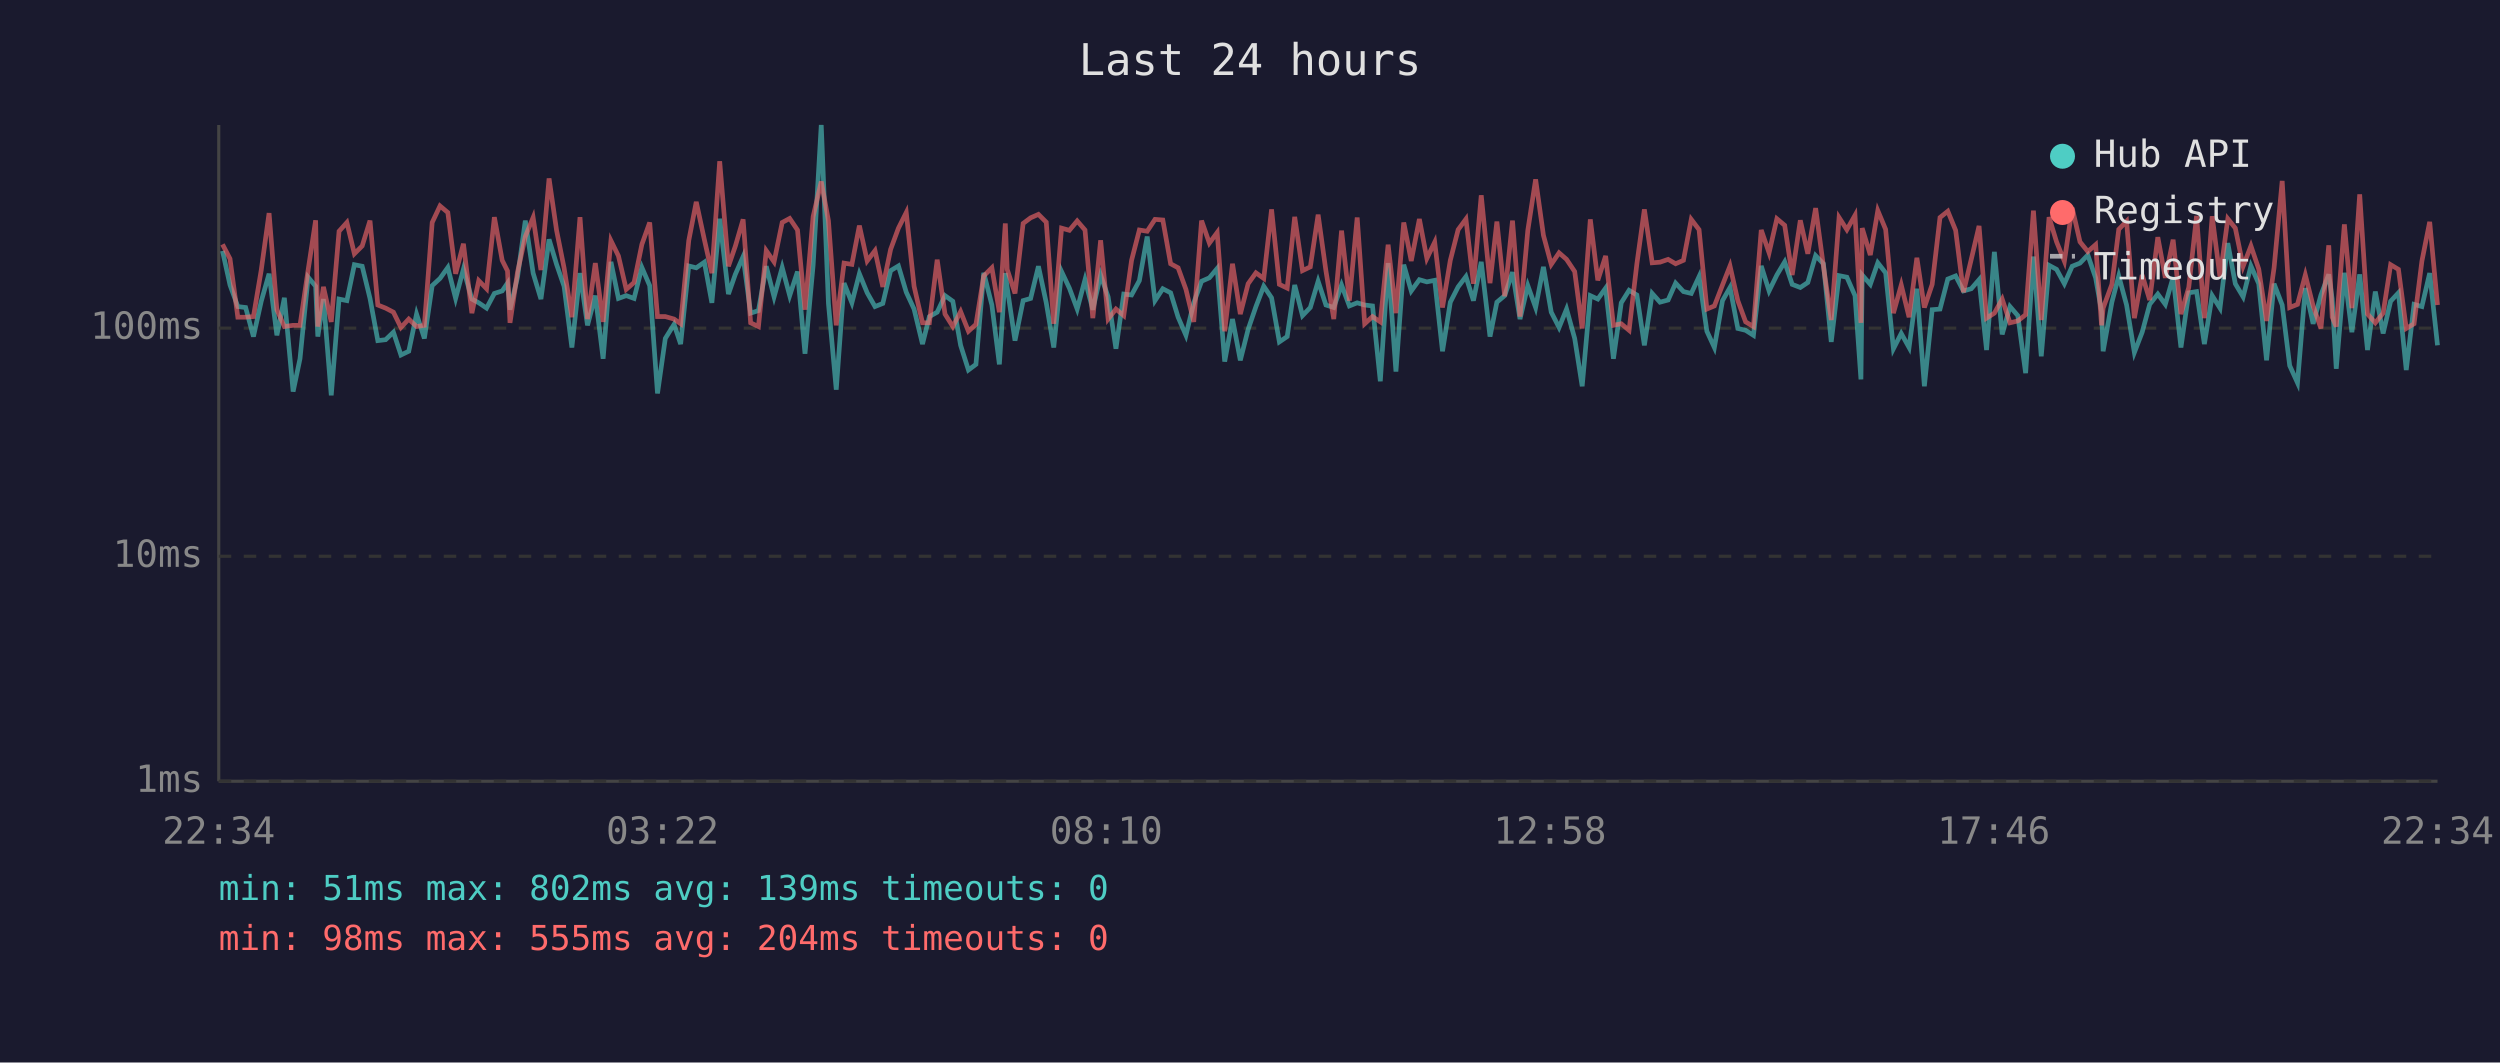
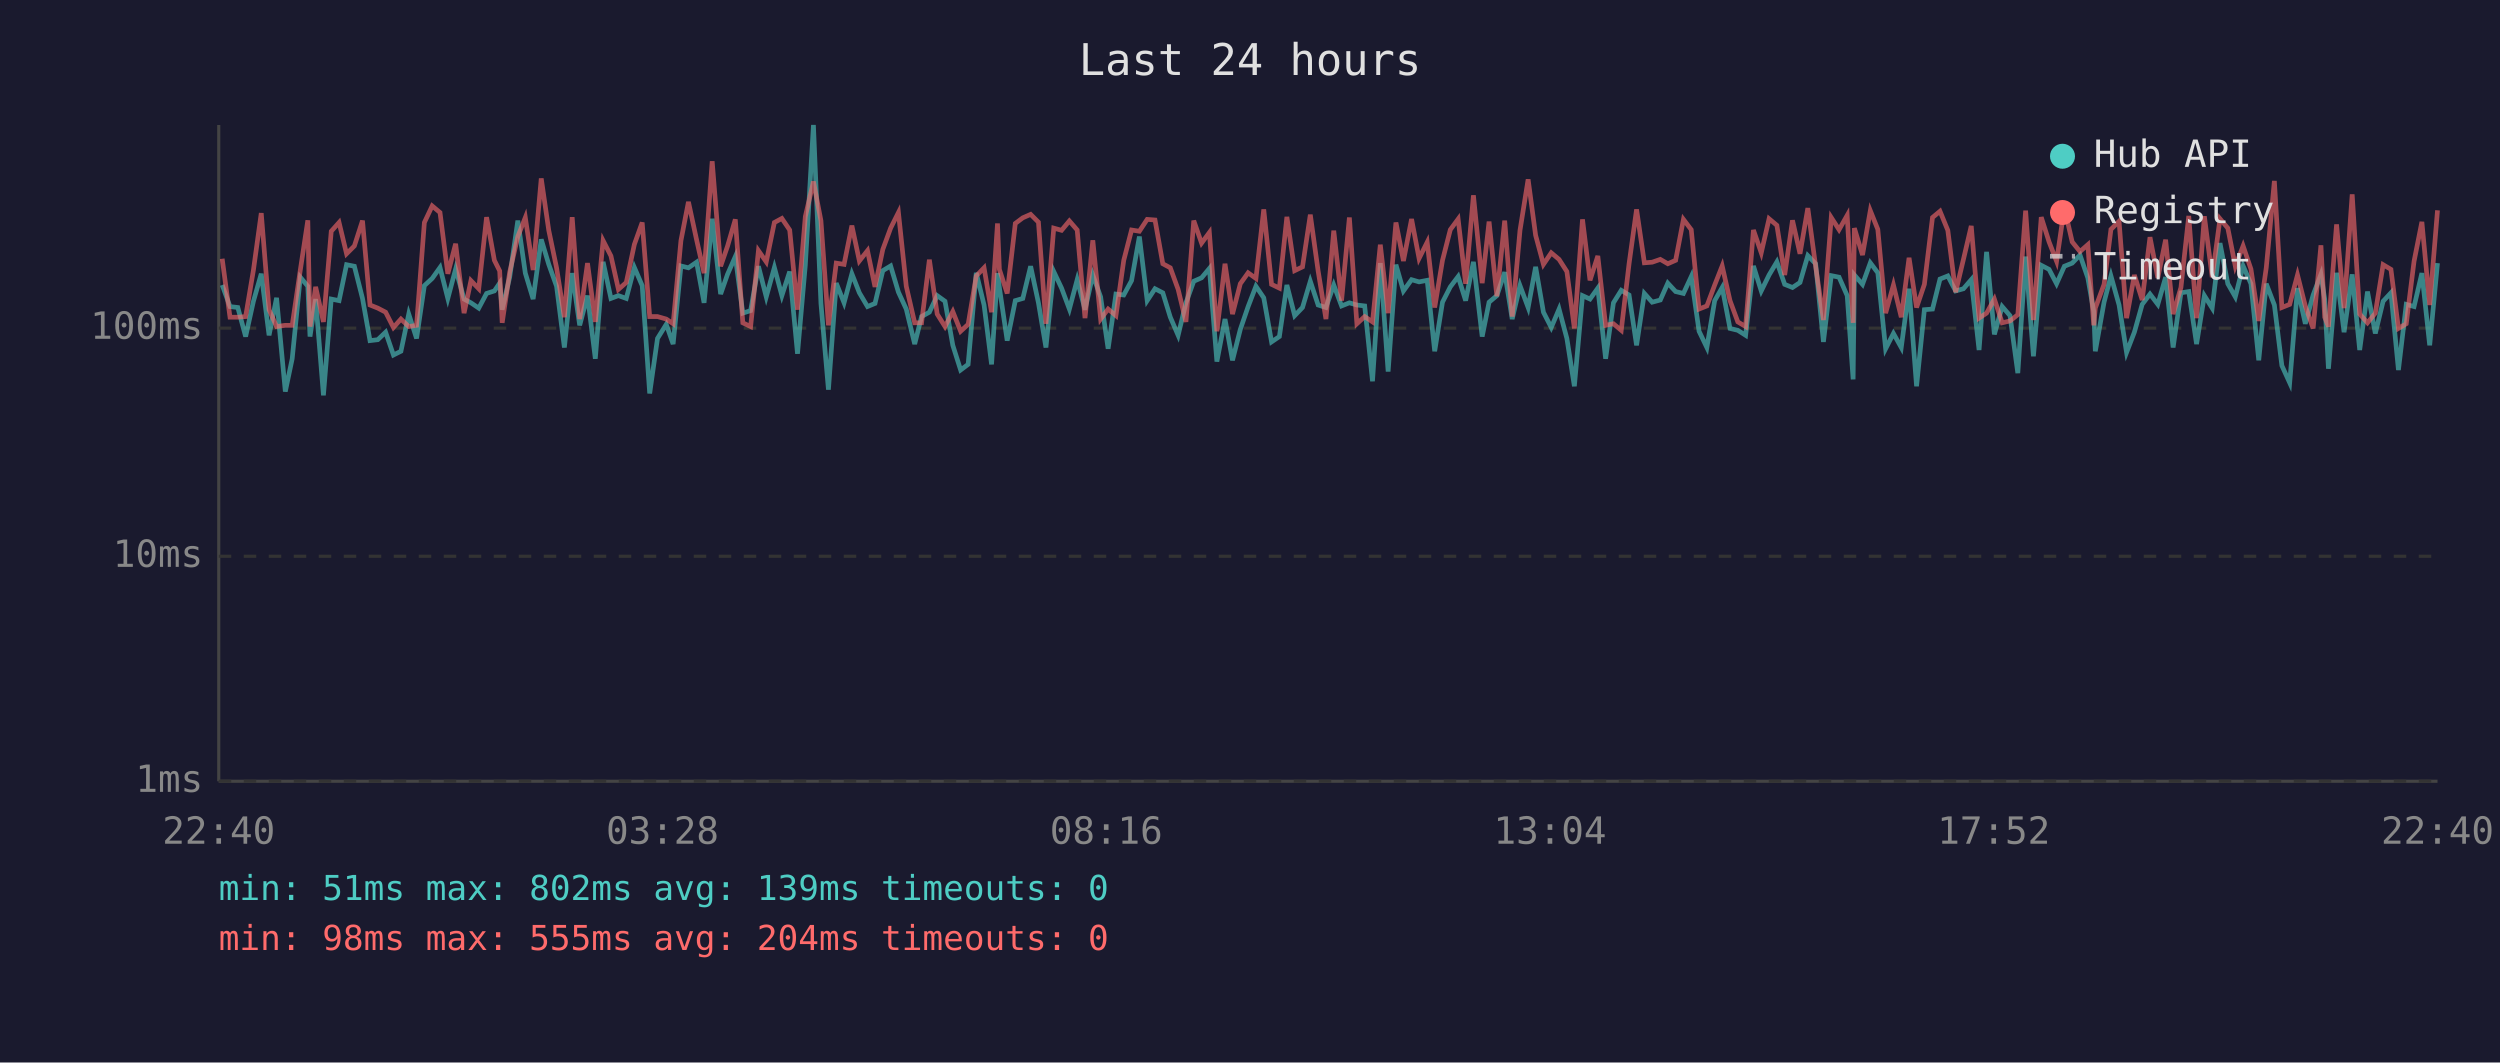
<svg xmlns="http://www.w3.org/2000/svg" viewBox="0 0 800 340" font-family="monospace" font-size="12">
  <rect width="800" height="340" fill="#1a1a2e" />
  <text x="400" y="24" fill="#e0e0e0" font-size="14" text-anchor="middle">Last 24 hours</text>
  <line x1="70" y1="40" x2="70" y2="250" stroke="#444" stroke-width="1" />
  <line x1="70" y1="250" x2="780" y2="250" stroke="#444" stroke-width="1" />
  <line x1="70" y1="250" x2="780" y2="250" stroke="#333" stroke-width="1" stroke-dasharray="4" />
  <text x="65" y="250" fill="#888" text-anchor="end" dominant-baseline="middle">1ms</text>
  <line x1="70" y1="178" x2="780" y2="178" stroke="#333" stroke-width="1" stroke-dasharray="4" />
  <text x="65" y="178" fill="#888" text-anchor="end" dominant-baseline="middle">10ms</text>
  <line x1="70" y1="105" x2="780" y2="105" stroke="#333" stroke-width="1" stroke-dasharray="4" />
  <text x="65" y="105" fill="#888" text-anchor="end" dominant-baseline="middle">100ms</text>
-   <text x="70" y="270" fill="#888" text-anchor="middle">22:34</text>
-   <text x="212" y="270" fill="#888" text-anchor="middle">03:22</text>
-   <text x="354" y="270" fill="#888" text-anchor="middle">08:10</text>
-   <text x="496" y="270" fill="#888" text-anchor="middle">12:58</text>
-   <text x="638" y="270" fill="#888" text-anchor="middle">17:46</text>
-   <text x="780" y="270" fill="#888" text-anchor="middle">22:34</text>
-   <polyline points="71.2,80.3 73.6,91.2 76.1,98.1 78.6,98.4 81.1,107.7 83.6,96.4 86.1,87.6 88.6,107.3 91.0,95.3 93.8,125.3 96.0,114.8 98.6,88.7 101.0,91.6 101.7,107.7 103.5,95.7 106.0,126.5 108.5,95.7 111.0,96.2 113.4,84.7 115.9,85.2 118.4,95.5 120.9,109.0 123.4,108.7 125.9,106.3 128.3,113.6 130.8,112.4 133.3,100.5 135.8,108.3 138.3,91.4 140.8,89.1 143.3,85.6 145.8,95.5 148.3,86.1 151.0,95.7 153.2,96.9 155.7,98.6 158.2,93.9 160.7,93.1 162.4,90.6 163.2,99.1 165.6,88.7 168.1,70.6 170.6,87.4 173.1,95.7 175.7,76.6 178.1,84.6 180.5,91.6 183.0,111.2 185.6,87.4 188.0,104.1 190.5,94.6 193.0,114.8 195.5,83.8 197.9,95.5 200.4,94.6 202.9,95.5 205.4,85.6 207.9,91.4 210.4,125.9 212.9,108.3 215.7,103.8 217.8,110.1 220.4,85.1 222.8,85.7 225.4,83.9 227.8,96.9 230.3,70.0 233.1,94.1 235.3,87.8 237.8,82.1 240.2,100.2 242.7,99.4 245.2,85.2 247.7,95.0 250.3,85.6 252.7,94.6 255.2,86.9 257.6,113.2 260.2,84.9 262.8,40.0 265.1,97.1 267.6,124.7 270.1,90.6 272.6,96.9 275.0,87.6 277.5,93.7 280.0,98.1 282.5,97.1 285.0,86.6 287.5,85.1 290.0,93.5 292.5,98.9 295.2,110.1 297.4,101.3 299.9,99.9 302.4,94.6 304.9,96.4 307.4,110.5 309.9,118.4 312.3,116.6 314.8,87.3 317.4,97.6 319.8,116.6 321.7,87.4 322.3,92.0 324.8,109.0 327.4,96.2 329.8,95.5 332.3,85.2 334.8,96.9 337.2,111.2 339.7,86.9 342.2,92.2 344.7,98.9 347.2,89.5 349.7,99.1 352.2,88.0 354.6,95.0 357.1,111.6 359.6,94.1 362.1,94.4 364.6,89.8 367.1,75.7 369.6,96.2 372.1,92.4 374.6,93.7 377.0,101.5 379.5,107.3 382.0,96.9 384.5,90.0 387.0,88.9 389.5,85.9 391.9,115.7 394.4,102.1 396.9,115.3 399.4,105.4 401.9,98.1 404.4,91.6 406.9,95.3 409.4,109.4 411.9,107.7 414.3,91.2 416.8,101.0 419.3,98.4 421.8,90.0 424.3,97.6 426.8,98.4 429.3,91.2 431.8,97.9 434.3,96.9 436.7,97.6 439.2,97.9 441.7,122.0 444.2,84.2 446.7,118.9 449.2,84.7 451.6,93.1 454.2,89.5 456.6,90.2 459.1,89.7 461.6,112.4 464.1,96.7 466.6,91.8 469.1,88.5 471.5,96.2 474.0,83.8 476.8,107.7 479.0,96.7 481.5,94.6 484.0,87.1 486.4,102.1 488.9,91.4 491.4,98.4 493.9,85.4 496.4,99.9 498.9,104.8 501.3,98.9 503.9,108.3 506.3,123.6 508.9,94.6 511.3,95.7 513.8,92.2 516.3,114.8 518.8,96.9 521.3,92.9 523.8,94.4 526.2,110.5 528.7,93.9 531.2,96.7 533.8,96.0 536.2,90.6 538.7,93.3 541.2,93.9 543.7,88.5 546.2,106.0 548.6,111.2 551.2,96.2 553.6,92.0 556.1,105.1 558.6,105.7 561.1,107.3 563.6,85.1 566.1,93.1 568.6,88.0 571.1,83.8 573.5,91.0 576.1,92.0 578.5,90.4 581.0,81.8 583.5,84.4 586.0,109.4 588.5,88.2 591.0,88.7 593.6,94.6 595.5,121.4 595.9,88.0 598.5,91.0 600.9,84.1 603.4,87.3 605.9,111.6 608.4,106.7 610.9,111.2 613.4,92.4 615.8,123.6 618.3,99.1 620.8,98.9 623.3,89.3 625.8,88.3 628.3,93.1 630.8,92.4 633.3,89.5 635.7,112.0 638.2,80.6 640.7,107.0 643.2,98.1 645.7,101.0 648.2,119.4 650.7,82.1 653.2,114.0 655.7,84.9 658.1,86.2 660.6,90.8 663.1,85.2 665.6,84.2 668.1,81.6 670.6,88.9 672.5,99.7 673.0,112.4 675.8,96.7 678.0,88.3 680.5,97.6 683.0,112.8 685.5,106.3 687.9,97.4 690.5,94.1 692.9,97.4 695.4,88.7 697.9,111.2 700.4,93.7 702.9,93.3 705.4,110.1 707.9,94.6 710.4,98.6 712.9,77.8 715.3,90.8 717.8,95.0 720.3,85.1 722.8,90.8 725.3,115.3 727.7,90.8 730.3,97.6 732.7,117.0 735.2,122.5 737.7,92.2 740.2,103.6 742.7,94.4 745.2,87.8 746.3,95.7 747.6,118.0 750.2,87.3 752.6,106.3 755.1,87.8 757.6,112.0 760.1,93.3 762.6,106.7 765.0,96.4 767.5,93.7 770.0,118.4 772.5,97.4 775.0,98.1 777.5,87.4 780.0,110.5" fill="none" stroke="#4ecdc4" stroke-width="1.5" opacity="0.6" />
-   <polyline points="71.2,78.2 73.6,82.8 76.1,101.5 78.6,101.5 81.1,101.3 83.6,86.4 86.1,68.2 88.6,99.1 91.0,104.5 93.8,104.1 96.0,104.1 98.6,86.4 101.0,70.5 101.7,104.5 103.5,91.8 106.0,103.0 108.5,74.0 111.0,71.2 113.4,81.2 115.9,78.7 118.4,70.6 120.9,97.6 123.4,98.6 125.9,99.9 128.3,104.8 130.8,102.1 133.3,104.5 135.8,104.1 138.3,71.2 140.8,65.9 143.3,68.0 145.8,87.6 148.3,78.0 151.0,100.2 153.2,89.8 155.7,92.4 158.2,69.5 160.7,83.3 162.4,86.7 163.2,103.3 165.6,87.1 168.1,75.7 170.6,69.6 173.1,86.4 175.7,57.1 178.1,73.7 180.5,85.7 183.0,101.5 185.6,69.5 188.0,102.1 190.5,84.2 193.0,103.0 195.5,77.0 197.9,81.9 200.4,92.6 202.9,90.4 205.4,78.2 207.9,71.2 210.4,101.3 212.9,101.3 215.7,102.1 217.8,103.6 220.4,77.0 222.8,64.6 225.4,76.7 227.8,87.4 230.3,51.6 233.1,85.2 235.3,78.8 237.8,70.2 240.2,103.3 242.7,104.5 245.2,80.2 247.7,83.8 250.3,71.2 252.7,69.9 255.2,73.6 257.6,99.1 260.2,69.3 262.8,58.1 265.1,70.6 267.6,104.1 270.1,84.2 272.6,84.6 275.0,72.2 277.5,83.5 280.0,80.2 282.5,91.8 285.0,79.8 287.5,73.0 290.0,68.0 292.5,91.6 295.2,103.3 297.4,103.3 299.9,83.1 302.4,100.5 304.9,104.5 307.4,99.7 309.9,106.0 312.3,103.8 314.8,88.3 317.4,85.7 319.8,99.9 321.7,71.5 322.3,86.2 324.8,93.9 327.4,71.5 329.8,69.7 332.3,68.6 334.8,71.1 337.2,103.6 339.7,73.0 342.2,73.7 344.7,70.7 347.2,73.6 349.7,101.8 352.2,76.9 354.6,102.1 357.1,98.9 359.6,101.0 362.1,83.3 364.6,73.6 367.1,74.0 369.6,70.2 372.1,70.4 374.6,84.4 377.0,85.7 379.5,92.6 382.0,103.0 384.5,70.6 387.0,77.8 389.5,74.4 391.9,106.0 394.4,84.4 396.9,100.5 399.4,90.8 401.9,87.3 404.4,89.1 406.9,67.0 409.4,91.0 411.9,92.2 414.3,69.4 416.8,86.6 419.3,85.4 421.8,68.7 424.3,86.7 426.8,102.1 429.3,73.8 431.8,96.2 434.3,69.6 436.7,103.6 439.2,101.3 441.7,103.0 444.2,78.3 446.7,100.2 449.2,71.2 451.6,83.5 454.2,70.1 456.6,82.7 459.1,77.5 461.6,98.4 464.1,83.3 466.6,73.5 469.1,70.1 471.5,90.8 474.0,62.5 476.8,90.6 479.0,70.9 481.5,94.8 484.0,70.6 486.4,101.3 488.9,73.7 491.4,57.4 493.9,75.3 496.4,84.6 498.9,80.9 501.3,83.0 503.9,86.9 506.3,105.1 508.9,70.2 511.3,89.7 513.8,81.9 516.3,104.1 518.8,103.6 521.3,105.7 523.8,84.4 526.2,67.0 528.7,84.1 531.2,83.9 533.8,83.0 536.2,84.4 538.7,83.3 541.2,70.2 543.7,73.5 546.2,98.9 548.6,97.9 551.2,91.2 553.6,85.1 556.1,96.2 558.6,103.0 561.1,104.5 563.6,73.6 566.1,80.9 568.6,70.0 571.1,72.1 573.5,88.0 576.1,70.5 578.5,81.2 581.0,66.6 583.5,85.2 586.0,102.4 588.5,69.6 591.0,73.5 593.6,68.9 595.5,103.3 595.9,73.0 598.5,81.6 600.9,67.4 603.4,73.4 605.9,100.2 608.4,91.2 610.9,101.5 613.4,82.5 615.8,98.4 618.3,91.0 620.8,69.6 623.3,67.6 625.8,73.7 628.3,93.5 630.8,83.0 633.3,72.3 635.7,101.8 638.2,100.2 640.7,95.7 643.2,103.3 645.7,102.7 648.2,100.7 650.7,67.4 653.2,102.4 655.7,69.5 658.1,77.4 660.6,83.6 663.1,66.5 665.6,77.4 668.1,80.5 670.6,78.3 672.5,104.1 673.0,98.6 675.8,91.0 678.0,73.4 680.5,70.8 683.0,101.8 685.5,88.0 687.9,96.0 690.5,75.9 692.9,88.9 695.4,76.7 697.9,100.5 700.4,92.0 702.9,69.1 705.4,101.8 707.9,69.2 710.4,88.7 712.9,70.0 715.3,73.0 717.8,85.2 720.3,78.7 722.8,86.1 725.3,102.7 727.7,85.7 730.3,57.9 732.7,98.4 735.2,97.4 737.7,88.0 740.2,97.9 742.7,105.1 745.2,78.5 746.3,101.5 747.6,104.5 750.2,71.8 752.6,98.6 755.1,62.2 757.6,100.5 760.1,103.3 762.6,100.2 765.0,84.7 767.5,86.2 770.0,105.1 772.5,103.6 775.0,83.6 777.5,71.0 780.0,97.6" fill="none" stroke="#ff6b6b" stroke-width="1.5" opacity="0.6" />
+   <text x="70" y="270" fill="#888" text-anchor="middle">22:40</text>
+   <text x="212" y="270" fill="#888" text-anchor="middle">03:28</text>
+   <text x="354" y="270" fill="#888" text-anchor="middle">08:16</text>
+   <text x="496" y="270" fill="#888" text-anchor="middle">13:04</text>
+   <text x="638" y="270" fill="#888" text-anchor="middle">17:52</text>
+   <text x="780" y="270" fill="#888" text-anchor="middle">22:40</text>
+   <polyline points="71.1,91.2 73.6,98.1 76.1,98.4 78.6,107.7 81.1,96.4 83.6,87.6 86.1,107.3 88.5,95.3 91.3,125.3 93.5,114.8 96.1,88.7 98.5,91.6 99.2,107.7 101.0,95.7 103.5,126.5 106.0,95.7 108.5,96.2 110.9,84.7 113.4,85.2 116.0,95.5 118.4,109.0 120.9,108.7 123.4,106.3 125.9,113.6 128.3,112.4 130.8,100.5 133.3,108.3 135.8,91.4 138.3,89.1 140.8,85.6 143.3,95.5 145.8,86.1 148.5,95.7 150.7,96.9 153.2,98.6 155.7,93.9 158.2,93.1 159.9,90.6 160.7,99.1 163.1,88.7 165.7,70.6 168.1,87.4 170.6,95.7 173.2,76.6 175.6,84.6 178.1,91.6 180.6,111.2 183.1,87.4 185.5,104.1 188.0,94.6 190.5,114.8 193.0,83.8 195.5,95.5 197.9,94.6 200.4,95.5 203.0,85.6 205.5,91.4 207.9,125.9 210.4,108.3 213.2,103.8 215.4,110.1 217.9,85.1 220.3,85.7 222.9,83.9 225.3,96.9 227.9,70.0 230.6,94.1 232.8,87.8 235.3,82.1 237.7,100.2 240.2,99.4 242.7,85.2 245.2,95.0 247.8,85.6 250.2,94.6 252.7,86.9 255.2,113.2 257.7,84.9 260.3,40.0 262.7,97.1 265.1,124.7 267.6,90.6 270.1,96.9 272.6,87.6 275.0,93.7 277.6,98.1 280.0,97.1 282.5,86.6 285.0,85.1 287.5,93.5 290.0,98.9 292.7,110.1 294.9,101.3 297.4,99.9 299.9,94.6 302.4,96.4 304.9,110.5 307.4,118.4 309.8,116.6 312.4,87.3 314.9,97.6 317.3,116.6 319.2,87.4 319.8,92.0 322.3,109.0 324.9,96.2 327.3,95.5 329.8,85.2 332.3,96.9 334.7,111.2 337.2,86.9 339.7,92.2 342.2,98.9 344.7,89.5 347.2,99.1 349.7,88.0 352.2,95.0 354.6,111.6 357.1,94.1 359.6,94.4 362.1,89.8 364.6,75.7 367.1,96.2 369.6,92.4 372.1,93.7 374.5,101.5 377.0,107.3 379.5,96.9 382.0,90.0 384.5,88.9 387.0,85.9 389.4,115.7 392.0,102.1 394.4,115.3 396.9,105.4 399.4,98.1 401.9,91.6 404.4,95.3 406.9,109.4 409.4,107.7 411.8,91.2 414.3,101.0 416.8,98.4 419.3,90.0 421.8,97.6 424.3,98.4 426.8,91.2 429.3,97.9 431.8,96.9 434.2,97.6 436.7,97.9 439.2,122.0 441.7,84.2 444.2,118.9 446.7,84.7 449.1,93.1 451.7,89.5 454.1,90.2 456.7,89.7 459.1,112.4 461.6,96.7 464.1,91.8 466.6,88.5 469.0,96.2 471.5,83.8 474.3,107.7 476.5,96.7 479.0,94.6 481.5,87.1 483.9,102.1 486.4,91.4 489.0,98.4 491.4,85.4 493.9,99.9 496.4,104.8 498.9,98.9 501.4,108.3 503.8,123.6 506.4,94.6 508.8,95.7 511.3,92.2 513.8,114.8 516.3,96.9 518.8,92.9 521.3,94.4 523.7,110.5 526.2,93.9 528.7,96.7 531.3,96.0 533.7,90.6 536.2,93.3 538.7,93.9 541.2,88.5 543.7,106.0 546.2,111.2 548.7,96.2 551.1,92.0 553.6,105.1 556.1,105.7 558.6,107.3 561.1,85.1 563.6,93.1 566.1,88.0 568.6,83.8 571.1,91.0 573.6,92.0 576.0,90.4 578.5,81.8 581.0,84.4 583.5,109.4 586.0,88.2 588.5,88.7 591.1,94.6 593.0,121.4 593.4,88.0 596.0,91.0 598.5,84.1 600.9,87.3 603.4,111.6 605.9,106.7 608.4,111.2 610.9,92.4 613.3,123.6 615.8,99.1 618.4,98.9 620.8,89.3 623.3,88.3 625.8,93.1 628.3,92.4 630.8,89.5 633.3,112.0 635.7,80.6 638.2,107.0 640.7,98.1 643.2,101.0 645.7,119.4 648.2,82.1 650.7,114.0 653.2,84.9 655.7,86.2 658.1,90.8 660.6,85.2 663.1,84.2 665.6,81.6 668.1,88.9 670.0,99.7 670.5,112.4 673.3,96.7 675.5,88.3 678.1,97.6 680.5,112.8 683.0,106.3 685.5,97.4 688.0,94.1 690.5,97.4 693.0,88.7 695.4,111.2 697.9,93.7 700.4,93.3 702.9,110.1 705.4,94.6 707.9,98.6 710.4,77.8 712.9,90.8 715.3,95.0 717.8,85.1 720.3,90.8 722.8,115.3 725.2,90.8 727.8,97.6 730.2,117.0 732.7,122.5 735.2,92.2 737.7,103.6 740.2,94.4 742.7,87.8 743.9,95.7 745.1,118.0 747.7,87.3 750.1,106.3 752.7,87.8 755.1,112.0 757.6,93.3 760.1,106.7 762.6,96.4 765.1,93.7 767.5,118.4 770.0,97.4 772.5,98.1 775.0,87.4 777.5,110.5 780.0,84.2" fill="none" stroke="#4ecdc4" stroke-width="1.5" opacity="0.6" />
+   <polyline points="71.1,82.8 73.6,101.5 76.1,101.5 78.6,101.3 81.1,86.4 83.6,68.2 86.1,99.1 88.5,104.5 91.3,104.1 93.5,104.1 96.1,86.4 98.5,70.5 99.2,104.5 101.0,91.8 103.5,103.0 106.0,74.0 108.5,71.2 110.9,81.2 113.4,78.7 116.0,70.6 118.4,97.6 120.9,98.6 123.4,99.9 125.9,104.8 128.3,102.1 130.8,104.5 133.3,104.1 135.8,71.2 138.3,65.9 140.8,68.0 143.3,87.6 145.8,78.0 148.5,100.2 150.7,89.8 153.2,92.4 155.7,69.5 158.2,83.3 159.9,86.7 160.7,103.3 163.1,87.1 165.7,75.7 168.1,69.6 170.6,86.4 173.2,57.1 175.6,73.7 178.1,85.7 180.6,101.5 183.1,69.5 185.5,102.1 188.0,84.2 190.5,103.0 193.0,77.0 195.5,81.9 197.9,92.6 200.4,90.4 203.0,78.2 205.5,71.2 207.9,101.3 210.4,101.3 213.2,102.1 215.4,103.6 217.9,77.0 220.3,64.6 222.9,76.7 225.3,87.4 227.9,51.6 230.6,85.2 232.8,78.8 235.3,70.2 237.7,103.3 240.2,104.5 242.7,80.2 245.2,83.8 247.8,71.2 250.2,69.9 252.7,73.6 255.2,99.1 257.7,69.3 260.3,58.1 262.7,70.6 265.1,104.1 267.6,84.2 270.1,84.6 272.6,72.2 275.0,83.5 277.6,80.2 280.0,91.8 282.5,79.8 285.0,73.0 287.5,68.0 290.0,91.6 292.7,103.3 294.9,103.3 297.4,83.1 299.9,100.5 302.4,104.5 304.9,99.7 307.4,106.0 309.8,103.8 312.4,88.3 314.9,85.7 317.3,99.9 319.2,71.5 319.8,86.2 322.3,93.9 324.9,71.5 327.3,69.7 329.8,68.6 332.3,71.1 334.7,103.6 337.2,73.0 339.7,73.7 342.2,70.7 344.7,73.6 347.2,101.8 349.7,76.9 352.2,102.1 354.6,98.9 357.1,101.0 359.6,83.3 362.1,73.6 364.6,74.0 367.1,70.2 369.6,70.4 372.1,84.4 374.5,85.7 377.0,92.6 379.5,103.0 382.0,70.6 384.5,77.8 387.0,74.4 389.4,106.0 392.0,84.4 394.4,100.5 396.9,90.8 399.4,87.3 401.9,89.1 404.4,67.0 406.9,91.0 409.4,92.2 411.8,69.4 414.3,86.6 416.8,85.4 419.3,68.7 421.8,86.7 424.3,102.1 426.8,73.8 429.3,96.2 431.8,69.6 434.2,103.6 436.7,101.3 439.2,103.0 441.7,78.3 444.2,100.2 446.7,71.2 449.1,83.5 451.7,70.1 454.1,82.7 456.7,77.5 459.1,98.4 461.6,83.3 464.1,73.5 466.6,70.1 469.0,90.8 471.5,62.5 474.3,90.6 476.5,70.9 479.0,94.8 481.5,70.6 483.9,101.3 486.4,73.7 489.0,57.4 491.4,75.3 493.9,84.6 496.4,80.9 498.9,83.0 501.4,86.9 503.8,105.1 506.4,70.2 508.8,89.7 511.3,81.9 513.8,104.1 516.3,103.6 518.8,105.7 521.3,84.4 523.7,67.0 526.2,84.1 528.7,83.9 531.3,83.0 533.7,84.4 536.2,83.3 538.7,70.2 541.2,73.5 543.7,98.9 546.2,97.9 548.7,91.2 551.1,85.1 553.6,96.2 556.1,103.0 558.6,104.5 561.1,73.6 563.6,80.9 566.1,70.0 568.6,72.1 571.1,88.0 573.6,70.5 576.0,81.2 578.5,66.6 581.0,85.2 583.5,102.4 586.0,69.6 588.5,73.5 591.1,68.9 593.0,103.3 593.4,73.0 596.0,81.6 598.5,67.4 600.9,73.4 603.4,100.2 605.9,91.2 608.4,101.5 610.9,82.5 613.3,98.4 615.8,91.0 618.4,69.6 620.8,67.6 623.3,73.7 625.8,93.5 628.3,83.0 630.8,72.3 633.3,101.8 635.7,100.2 638.2,95.7 640.7,103.3 643.2,102.7 645.7,100.7 648.2,67.4 650.7,102.4 653.2,69.5 655.7,77.4 658.1,83.6 660.6,66.5 663.1,77.4 665.6,80.5 668.1,78.3 670.0,104.1 670.5,98.6 673.3,91.0 675.5,73.4 678.1,70.8 680.5,101.8 683.0,88.0 685.5,96.0 688.0,75.9 690.5,88.9 693.0,76.7 695.4,100.5 697.9,92.0 700.4,69.1 702.9,101.8 705.4,69.2 707.9,88.7 710.4,70.0 712.9,73.0 715.3,85.2 717.8,78.7 720.3,86.1 722.8,102.7 725.2,85.7 727.8,57.9 730.2,98.4 732.7,97.4 735.2,88.0 737.7,97.9 740.2,105.1 742.7,78.5 743.9,101.5 745.1,104.5 747.7,71.8 750.1,98.6 752.7,62.2 755.1,100.5 757.6,103.3 760.1,100.2 762.6,84.7 765.1,86.2 767.5,105.1 770.0,103.6 772.5,83.6 775.0,71.0 777.5,97.6 780.0,67.3" fill="none" stroke="#ff6b6b" stroke-width="1.5" opacity="0.6" />
  <circle cx="660" cy="50" r="4" fill="#4ecdc4" />
  <text x="670" y="50" fill="#e0e0e0" dominant-baseline="middle">Hub API</text>
  <circle cx="660" cy="68" r="4" fill="#ff6b6b" />
  <text x="670" y="68" fill="#e0e0e0" dominant-baseline="middle">Registry</text>
  <line x1="656" y1="82" x2="664" y2="82" stroke="#e0e0e0" stroke-width="1.5" stroke-dasharray="4,3" opacity="0.7" />
  <text x="670" y="86" fill="#e0e0e0" dominant-baseline="middle">Timeout</text>
  <text x="70" y="288" fill="#4ecdc4" font-size="11">min: 51ms  max: 802ms  avg: 139ms  timeouts: 0</text>
  <text x="70" y="304" fill="#ff6b6b" font-size="11">min: 98ms  max: 555ms  avg: 204ms  timeouts: 0</text>
</svg>
